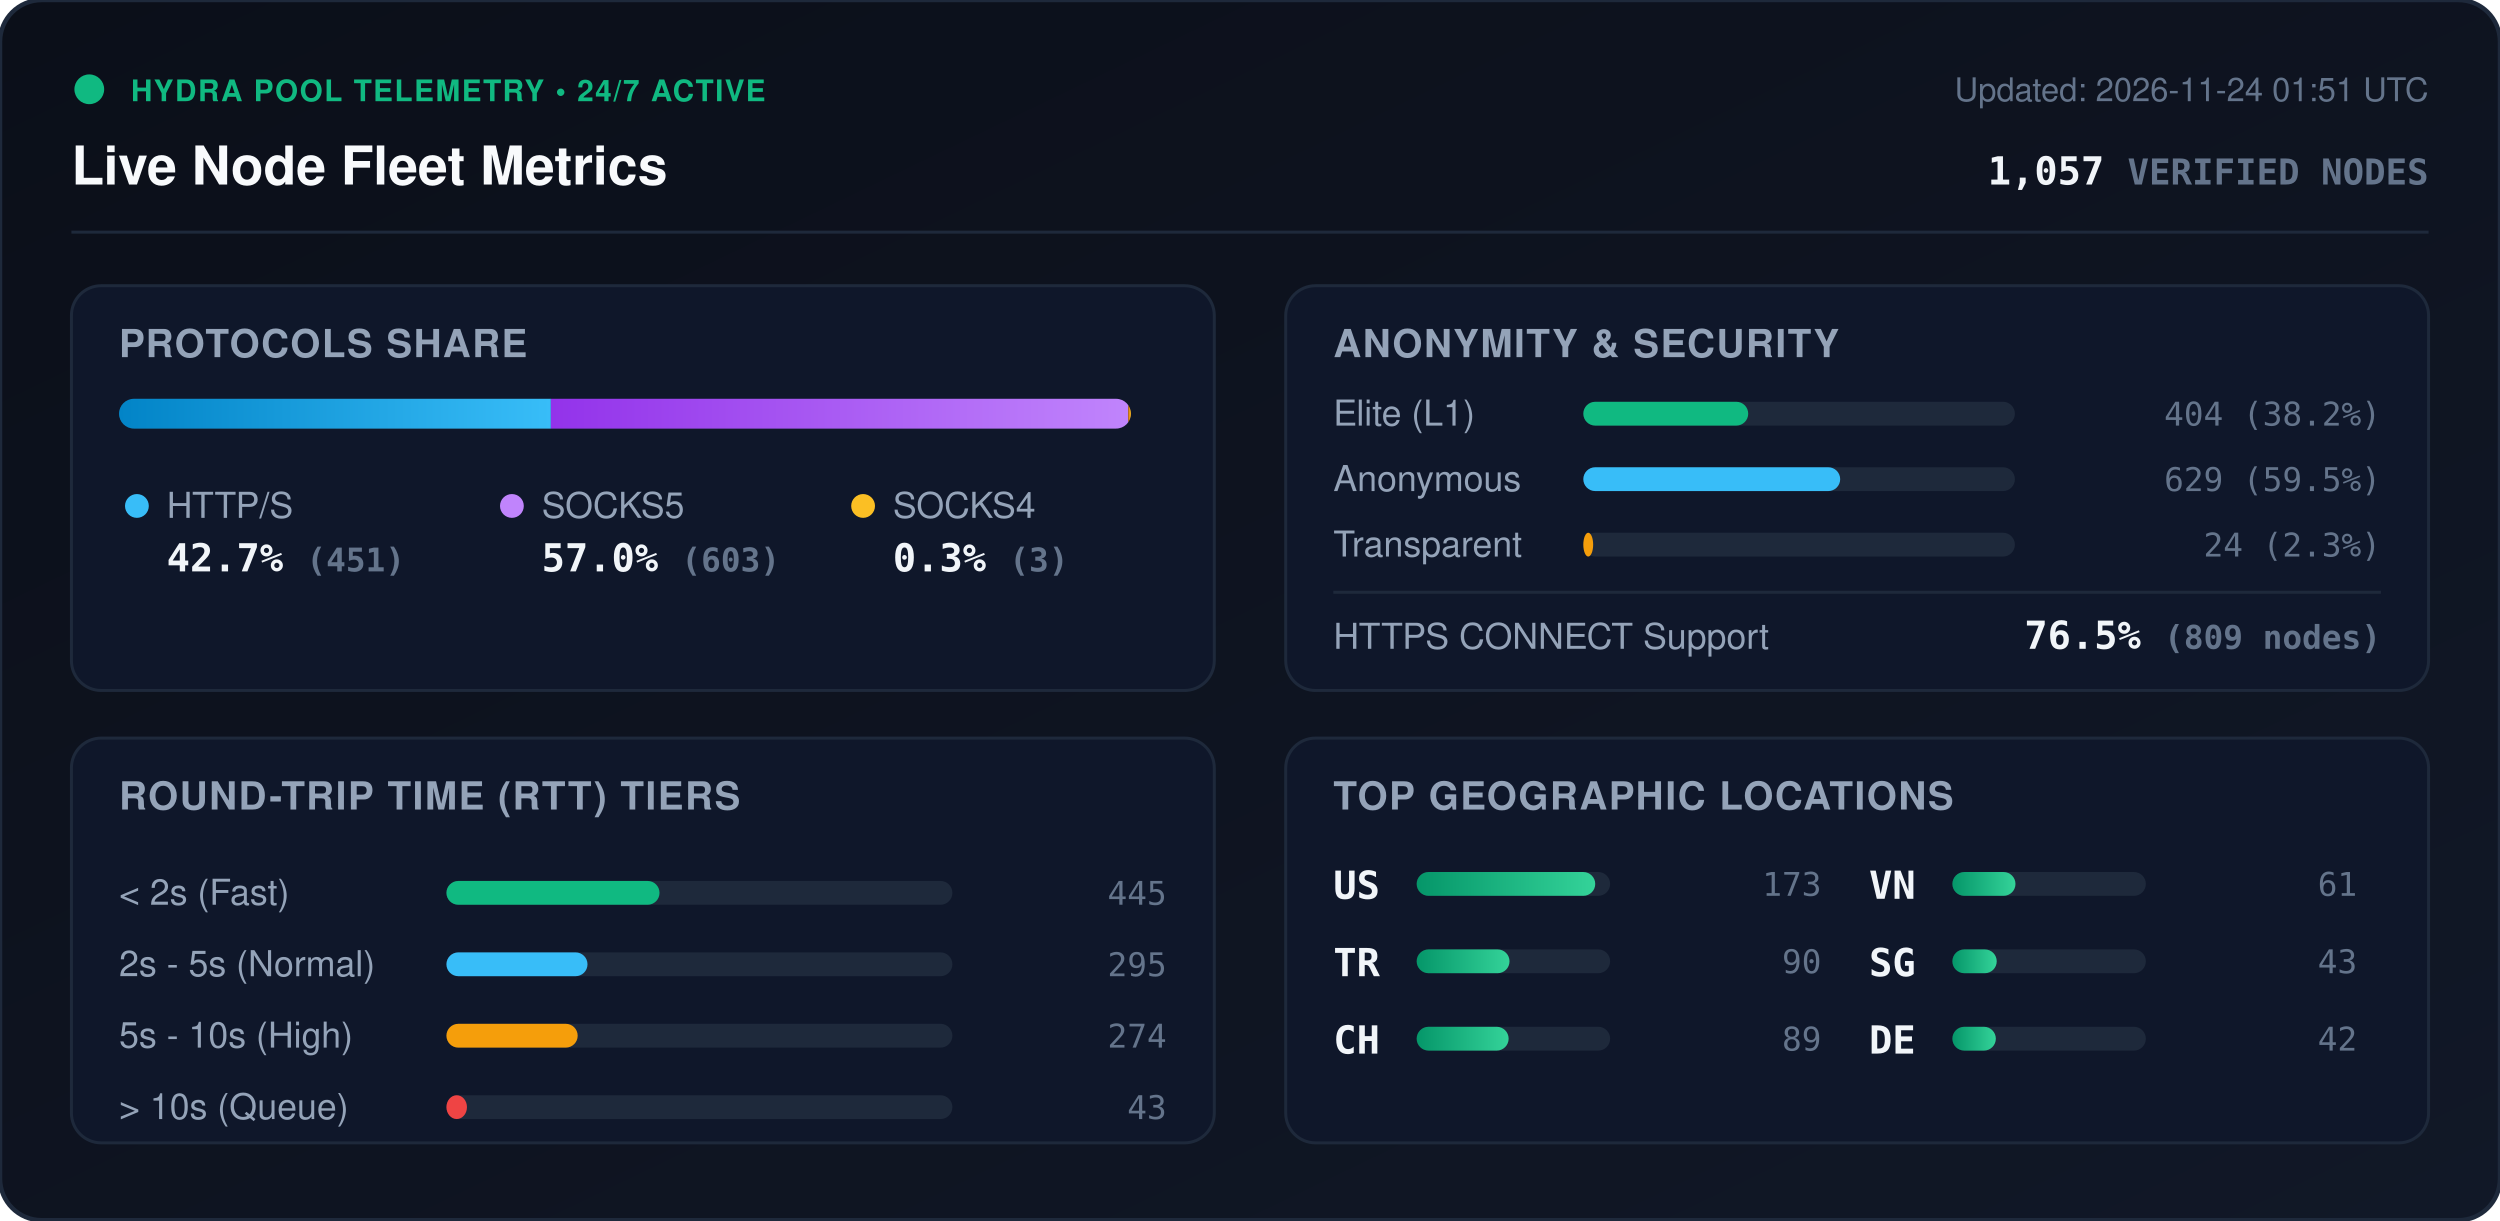
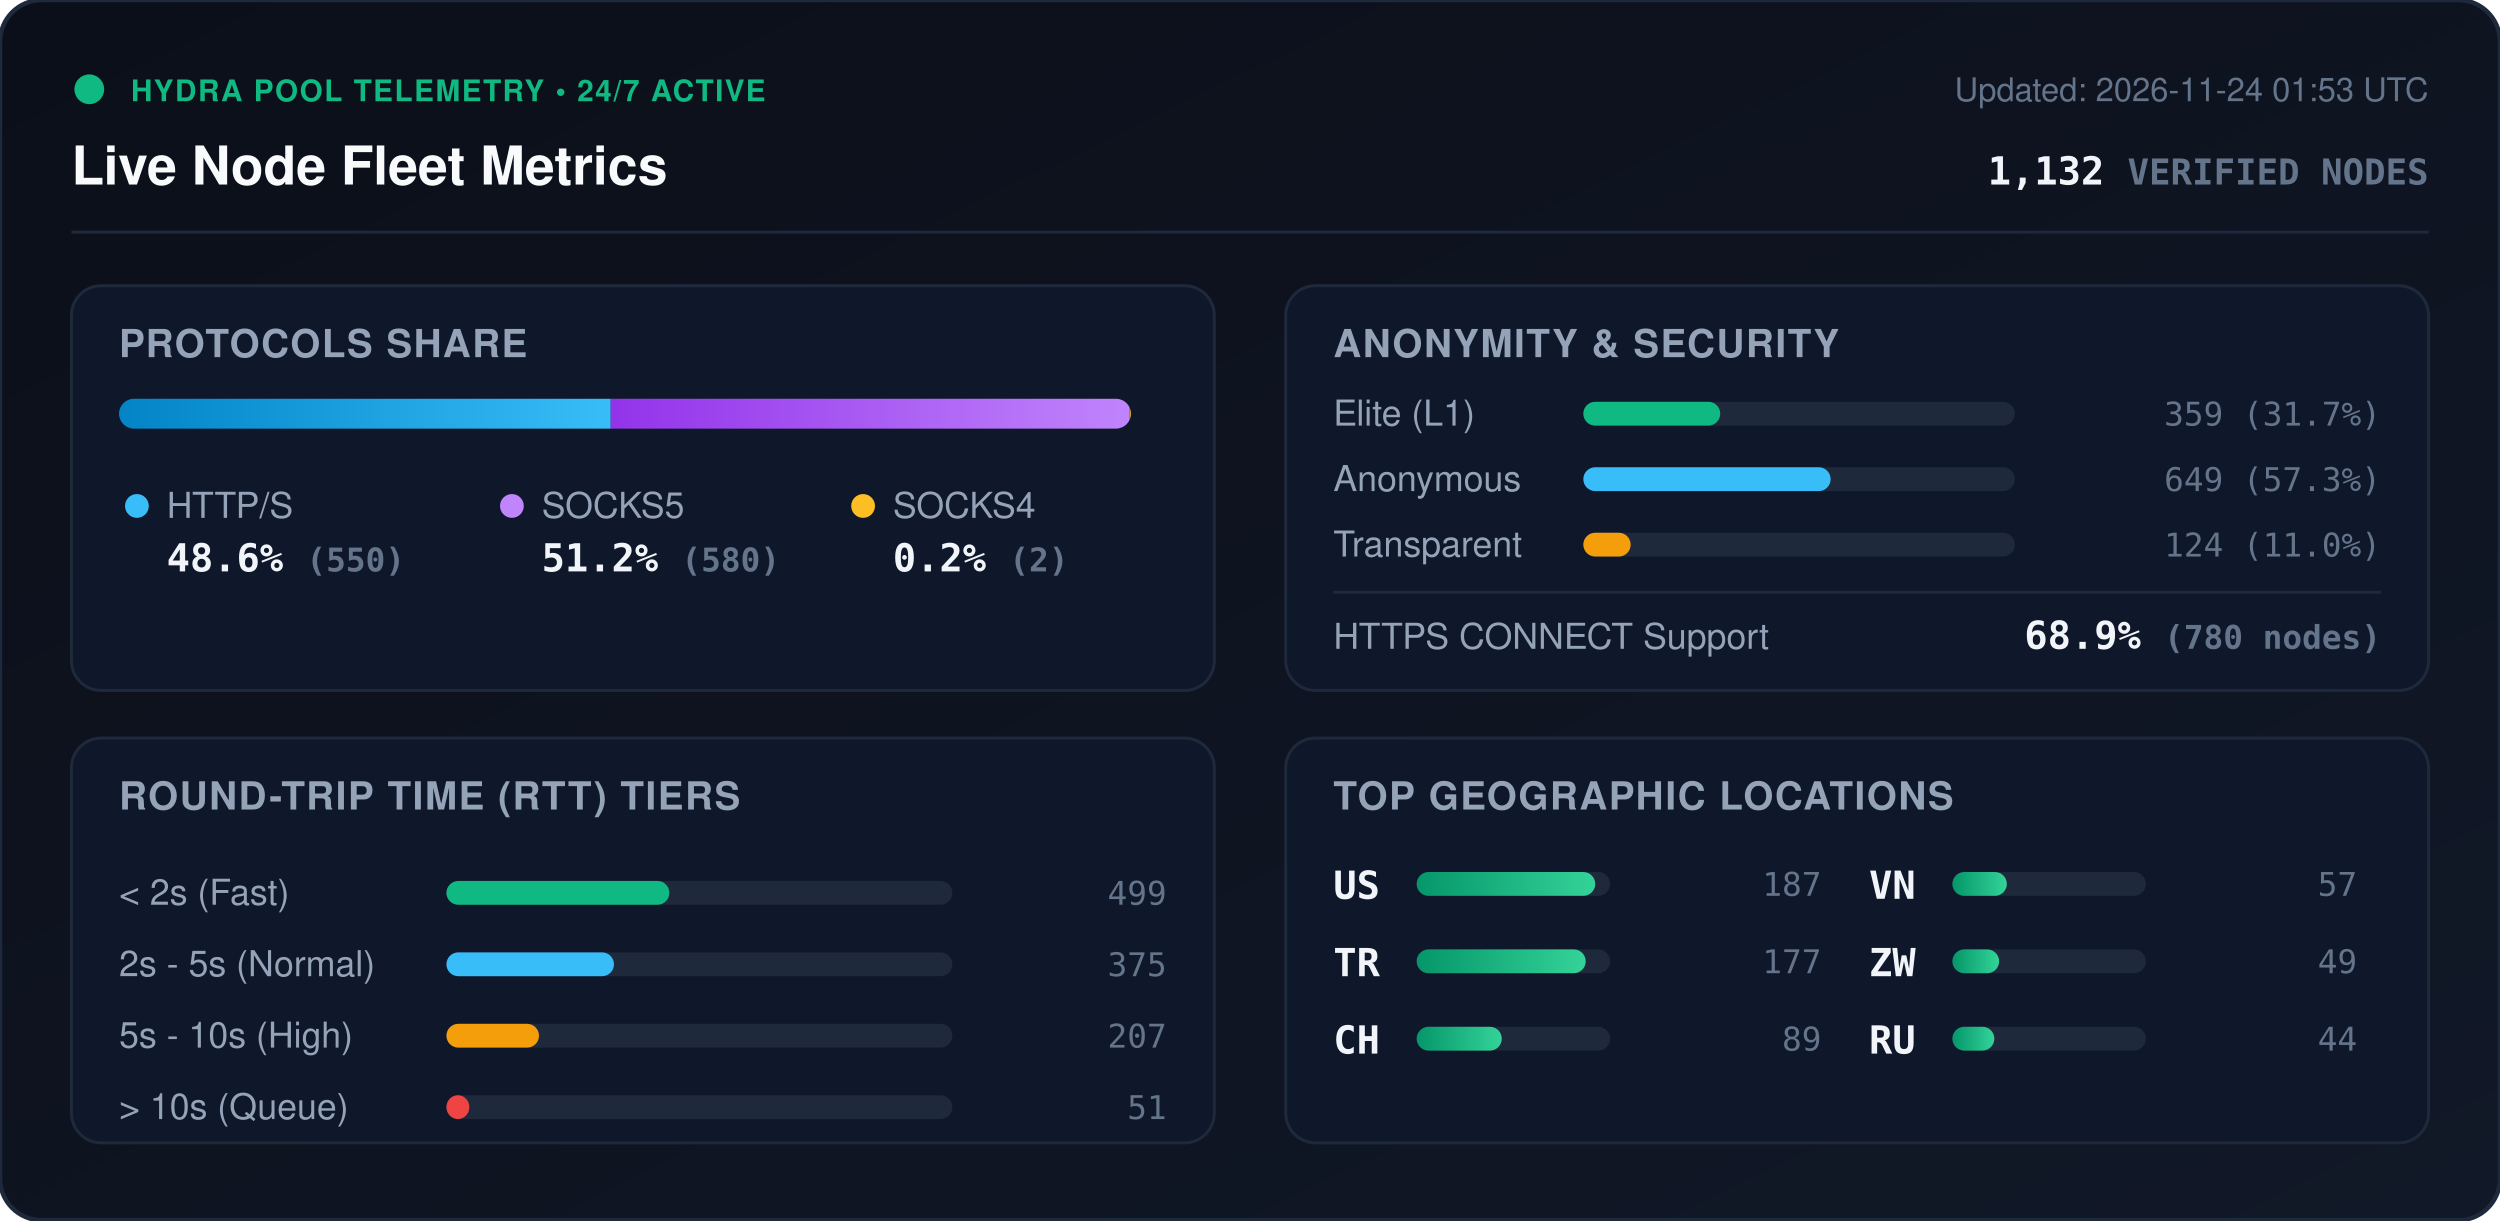
<svg xmlns="http://www.w3.org/2000/svg" viewBox="0 0 840 410" width="840" height="410" style="max-width: 100%; height: auto;">
  <defs>
    <linearGradient id="bg" x1="0%" y1="0%" x2="100%" y2="100%">
      <stop offset="0%" stop-color="#0b0f19" />
      <stop offset="100%" stop-color="#111827" />
    </linearGradient>
    <linearGradient id="bar-http" x1="0%" y1="0%" x2="100%" y2="0%">
      <stop offset="0%" stop-color="#0284c7" />
      <stop offset="100%" stop-color="#38bdf8" />
    </linearGradient>
    <linearGradient id="bar-socks5" x1="0%" y1="0%" x2="100%" y2="0%">
      <stop offset="0%" stop-color="#9333ea" />
      <stop offset="100%" stop-color="#c084fc" />
    </linearGradient>
    <linearGradient id="bar-socks4" x1="0%" y1="0%" x2="100%" y2="0%">
      <stop offset="0%" stop-color="#d97706" />
      <stop offset="100%" stop-color="#fbbf24" />
    </linearGradient>
    <linearGradient id="bar-green" x1="0%" y1="0%" x2="100%" y2="0%">
      <stop offset="0%" stop-color="#059669" />
      <stop offset="100%" stop-color="#34d399" />
    </linearGradient>
    <clipPath id="prog-track-clip">
      <rect width="340.0" height="10" rx="5" />
    </clipPath>
    <style>
      .title { font: 700 18px -apple-system, BlinkMacSystemFont, 'Segoe UI', Helvetica, Arial, sans-serif; fill: #f8fafc; }
      .sub { font: 500 11px -apple-system, BlinkMacSystemFont, 'Segoe UI', Helvetica, Arial, sans-serif; fill: #64748b; }
      .section-hdr { font: 600 13px -apple-system, BlinkMacSystemFont, 'Segoe UI', Helvetica, Arial, sans-serif; fill: #94a3b8; letter-spacing: 0.5px; }
      .metric-val { font: 700 13px -apple-system, BlinkMacSystemFont, 'Segoe UI', Helvetica, Arial, sans-serif; fill: #f1f5f9; }
      .metric-lbl { font: 500 12px -apple-system, BlinkMacSystemFont, 'Segoe UI', Helvetica, Arial, sans-serif; fill: #94a3b8; }
      .badge-txt { font: 700 10px -apple-system, BlinkMacSystemFont, 'Segoe UI', Helvetica, Arial, sans-serif; fill: #10b981; letter-spacing: 0.5px; }
      .mono { font-family: ui-monospace, SFMono-Regular, Menlo, Monaco, Consolas, monospace; }
      .pulse { animation: beacon 2s infinite ease-in-out; }
      @keyframes beacon { 0%, 100% { opacity: 1; } 50% { opacity: 0.35; } }
    </style>
  </defs>
  <rect width="840" height="410" rx="14" fill="url(#bg)" stroke="#1e293b" stroke-width="1.5" />
  <g transform="translate(24, 24)">
    <circle cx="6" cy="6" r="5" fill="#10b981" class="pulse" />
    <text x="20" y="10" class="badge-txt">HYDRA POOL TELEMETRY • 24/7 ACTIVE</text>
    <text x="0" y="38" class="title">Live Node Fleet Metrics</text>
-     <text x="792" y="10" text-anchor="end" class="sub">Updated: 2026-11-24 01:51 UTC</text>
-     <text x="792" y="38" text-anchor="end" class="metric-val mono" fill="#38bdf8">1,057 <tspan font-size="12" fill="#64748b">VERIFIED NODES</tspan>
+     <text x="792" y="10" text-anchor="end" class="sub">Updated: 2026-11-24 01:53 UTC</text>
+     <text x="792" y="38" text-anchor="end" class="metric-val mono" fill="#38bdf8">1,132 <tspan font-size="12" fill="#64748b">VERIFIED NODES</tspan>
    </text>
  </g>
  <line x1="24" y1="78" x2="816" y2="78" stroke="#1e293b" stroke-width="1" />
  <g transform="translate(24, 96)">
    <rect width="384" height="136" rx="10" fill="#0f172a" stroke="#1e293b" />
    <text x="16" y="24" class="section-hdr">PROTOCOLS SHARE</text>
    <g transform="translate(16, 38)">
      <rect width="340.0" height="10" rx="5" fill="#1e293b" />
      <g clip-path="url(#prog-track-clip)">
-         <rect x="0" width="145.1" height="10" fill="url(#bar-http)" />
-         <rect x="145.1" width="194.0" height="10" fill="url(#bar-socks5)" />
-         <rect x="339.1" width="1.0" height="10" fill="url(#bar-socks4)" />
+         <rect x="0" width="165.2" height="10" fill="url(#bar-http)" />
+         <rect x="165.2" width="174.2" height="10" fill="url(#bar-socks5)" />
+         <rect x="339.4" width="0.6" height="10" fill="url(#bar-socks4)" />
      </g>
    </g>
    <g transform="translate(16, 68)">
      <circle cx="6" cy="6" r="4" fill="#38bdf8" />
      <text x="16" y="10" class="metric-lbl">HTTP/S</text>
-       <text x="16" y="28" class="metric-val mono">42.7% <tspan font-size="11" fill="#64748b">(451)</tspan>
+       <text x="16" y="28" class="metric-val mono">48.6% <tspan font-size="11" fill="#64748b">(550)</tspan>
      </text>
      <circle cx="132" cy="6" r="4" fill="#c084fc" />
      <text x="142" y="10" class="metric-lbl">SOCKS5</text>
-       <text x="142" y="28" class="metric-val mono">57.0% <tspan font-size="11" fill="#64748b">(603)</tspan>
+       <text x="142" y="28" class="metric-val mono">51.2% <tspan font-size="11" fill="#64748b">(580)</tspan>
      </text>
      <circle cx="250" cy="6" r="4" fill="#fbbf24" />
      <text x="260" y="10" class="metric-lbl">SOCKS4</text>
-       <text x="260" y="28" class="metric-val mono">0.3% <tspan font-size="11" fill="#64748b">(3)</tspan>
+       <text x="260" y="28" class="metric-val mono">0.2% <tspan font-size="11" fill="#64748b">(2)</tspan>
      </text>
    </g>
  </g>
  <g transform="translate(432, 96)">
    <rect width="384" height="136" rx="10" fill="#0f172a" stroke="#1e293b" />
    <text x="16" y="24" class="section-hdr">ANONYMITY &amp; SECURITY</text>
    <text x="16" y="47" class="metric-lbl">Elite (L1)</text>
    <rect x="100" y="39" width="145.0" height="8" rx="4" fill="#1e293b" />
-     <rect x="100" y="39" width="55.4" height="8" rx="4" fill="#10b981" />
-     <text x="368" y="47" text-anchor="end" class="mono sub" fill="#e2e8f0">404 (38.2%)</text>
+     <rect x="100" y="39" width="46.0" height="8" rx="4" fill="#10b981" />
+     <text x="368" y="47" text-anchor="end" class="mono sub" fill="#e2e8f0">359 (31.7%)</text>
    <text x="16" y="69" class="metric-lbl">Anonymous</text>
    <rect x="100" y="61" width="145.0" height="8" rx="4" fill="#1e293b" />
-     <rect x="100" y="61" width="86.3" height="8" rx="4" fill="#38bdf8" />
-     <text x="368" y="69" text-anchor="end" class="mono sub" fill="#e2e8f0">629 (59.5%)</text>
+     <rect x="100" y="61" width="83.1" height="8" rx="4" fill="#38bdf8" />
+     <text x="368" y="69" text-anchor="end" class="mono sub" fill="#e2e8f0">649 (57.3%)</text>
    <text x="16" y="91" class="metric-lbl">Transparent</text>
    <rect x="100" y="83" width="145.0" height="8" rx="4" fill="#1e293b" />
-     <rect x="100" y="83" width="3.3" height="8" rx="4" fill="#f59e0b" />
-     <text x="368" y="91" text-anchor="end" class="mono sub" fill="#e2e8f0">24 (2.3%)</text>
+     <rect x="100" y="83" width="15.9" height="8" rx="4" fill="#f59e0b" />
+     <text x="368" y="91" text-anchor="end" class="mono sub" fill="#e2e8f0">124 (11.0%)</text>
    <line x1="16" y1="103" x2="368" y2="103" stroke="#1e293b" stroke-width="1" />
    <text x="16" y="122" class="metric-lbl">HTTPS CONNECT Support</text>
-     <text x="368" y="122" text-anchor="end" class="metric-val mono" fill="#34d399">76.5% <tspan font-size="11" fill="#64748b">(809 nodes)</tspan>
+     <text x="368" y="122" text-anchor="end" class="metric-val mono" fill="#34d399">68.9% <tspan font-size="11" fill="#64748b">(780 nodes)</tspan>
    </text>
  </g>
  <g transform="translate(24, 248)">
    <rect width="384" height="136" rx="10" fill="#0f172a" stroke="#1e293b" />
    <text x="16" y="24" class="section-hdr">ROUND-TRIP TIME (RTT) TIERS</text>
    <g transform="translate(16, 42)">
      <text x="0" y="14" class="metric-lbl">&lt; 2s (Fast)</text>
      <rect x="110" y="6" width="170" height="8" rx="4" fill="#1e293b" />
-       <rect x="110" y="6" width="71.6" height="8" rx="4" fill="#10b981" />
-       <text x="352" y="14" text-anchor="end" class="mono sub">445</text>
+       <rect x="110" y="6" width="74.9" height="8" rx="4" fill="#10b981" />
+       <text x="352" y="14" text-anchor="end" class="mono sub">499</text>
      <text x="0" y="38" class="metric-lbl">2s - 5s (Normal)</text>
      <rect x="110" y="30" width="170" height="8" rx="4" fill="#1e293b" />
-       <rect x="110" y="30" width="47.4" height="8" rx="4" fill="#38bdf8" />
-       <text x="352" y="38" text-anchor="end" class="mono sub">295</text>
+       <rect x="110" y="30" width="56.3" height="8" rx="4" fill="#38bdf8" />
+       <text x="352" y="38" text-anchor="end" class="mono sub">375</text>
      <text x="0" y="62" class="metric-lbl">5s - 10s (High)</text>
      <rect x="110" y="54" width="170" height="8" rx="4" fill="#1e293b" />
-       <rect x="110" y="54" width="44.1" height="8" rx="4" fill="#f59e0b" />
-       <text x="352" y="62" text-anchor="end" class="mono sub">274</text>
+       <rect x="110" y="54" width="31.1" height="8" rx="4" fill="#f59e0b" />
+       <text x="352" y="62" text-anchor="end" class="mono sub">207</text>
      <text x="0" y="86" class="metric-lbl">&gt; 10s (Queue)</text>
      <rect x="110" y="78" width="170" height="8" rx="4" fill="#1e293b" />
-       <rect x="110" y="78" width="6.9" height="8" rx="4" fill="#ef4444" />
-       <text x="352" y="86" text-anchor="end" class="mono sub">43</text>
+       <rect x="110" y="78" width="7.7" height="8" rx="4" fill="#ef4444" />
+       <text x="352" y="86" text-anchor="end" class="mono sub">51</text>
    </g>
  </g>
  <g transform="translate(432, 248)">
    <rect width="384" height="136" rx="10" fill="#0f172a" stroke="#1e293b" />
    <text x="16" y="24" class="section-hdr">TOP GEOGRAPHIC LOCATIONS</text>
    <g transform="translate(16, 42)">
      <g transform="translate(0, 0)">
        <text x="0" y="12" class="mono metric-val" font-size="12">US</text>
        <rect x="28" y="3" width="65" height="8" rx="4" fill="#1e293b" />
        <rect x="28" y="3" width="60.0" height="8" rx="4" fill="url(#bar-green)" />
-         <text x="164" y="11" text-anchor="end" class="mono sub">173</text>
+         <text x="164" y="11" text-anchor="end" class="mono sub">187</text>
      </g>
      <g transform="translate(0, 26)">
        <text x="0" y="12" class="mono metric-val" font-size="12">TR</text>
        <rect x="28" y="3" width="65" height="8" rx="4" fill="#1e293b" />
-         <rect x="28" y="3" width="31.2" height="8" rx="4" fill="url(#bar-green)" />
-         <text x="164" y="11" text-anchor="end" class="mono sub">90</text>
+         <rect x="28" y="3" width="56.8" height="8" rx="4" fill="url(#bar-green)" />
+         <text x="164" y="11" text-anchor="end" class="mono sub">177</text>
      </g>
      <g transform="translate(0, 52)">
        <text x="0" y="12" class="mono metric-val" font-size="12">CH</text>
        <rect x="28" y="3" width="65" height="8" rx="4" fill="#1e293b" />
-         <rect x="28" y="3" width="30.9" height="8" rx="4" fill="url(#bar-green)" />
+         <rect x="28" y="3" width="28.6" height="8" rx="4" fill="url(#bar-green)" />
        <text x="164" y="11" text-anchor="end" class="mono sub">89</text>
      </g>
      <g transform="translate(180, 0)">
        <text x="0" y="12" class="mono metric-val" font-size="12">VN</text>
        <rect x="28" y="3" width="65" height="8" rx="4" fill="#1e293b" />
-         <rect x="28" y="3" width="21.2" height="8" rx="4" fill="url(#bar-green)" />
-         <text x="164" y="11" text-anchor="end" class="mono sub">61</text>
+         <rect x="28" y="3" width="18.3" height="8" rx="4" fill="url(#bar-green)" />
+         <text x="164" y="11" text-anchor="end" class="mono sub">57</text>
      </g>
      <g transform="translate(180, 26)">
-         <text x="0" y="12" class="mono metric-val" font-size="12">SG</text>
+         <text x="0" y="12" class="mono metric-val" font-size="12">ZW</text>
        <rect x="28" y="3" width="65" height="8" rx="4" fill="#1e293b" />
-         <rect x="28" y="3" width="14.9" height="8" rx="4" fill="url(#bar-green)" />
-         <text x="164" y="11" text-anchor="end" class="mono sub">43</text>
+         <rect x="28" y="3" width="15.7" height="8" rx="4" fill="url(#bar-green)" />
+         <text x="164" y="11" text-anchor="end" class="mono sub">49</text>
      </g>
      <g transform="translate(180, 52)">
-         <text x="0" y="12" class="mono metric-val" font-size="12">DE</text>
+         <text x="0" y="12" class="mono metric-val" font-size="12">RU</text>
        <rect x="28" y="3" width="65" height="8" rx="4" fill="#1e293b" />
-         <rect x="28" y="3" width="14.6" height="8" rx="4" fill="url(#bar-green)" />
-         <text x="164" y="11" text-anchor="end" class="mono sub">42</text>
+         <rect x="28" y="3" width="14.1" height="8" rx="4" fill="url(#bar-green)" />
+         <text x="164" y="11" text-anchor="end" class="mono sub">44</text>
      </g>
    </g>
  </g>
</svg>
